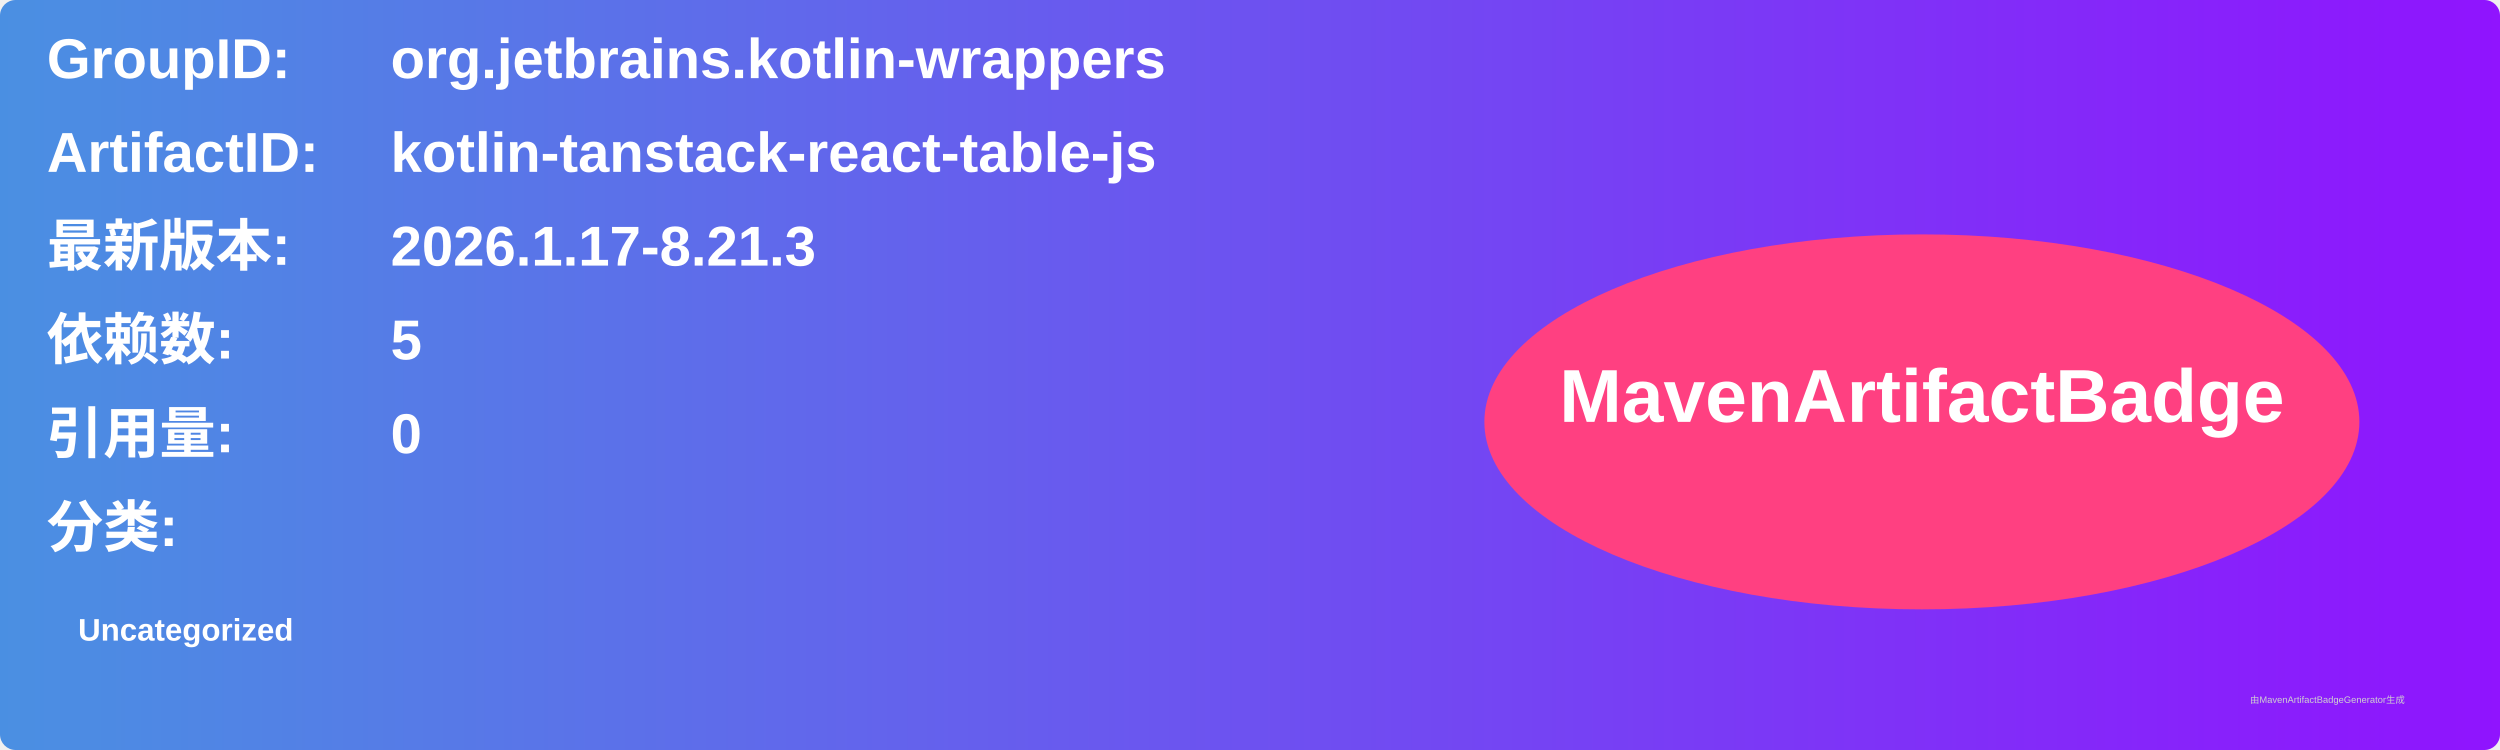
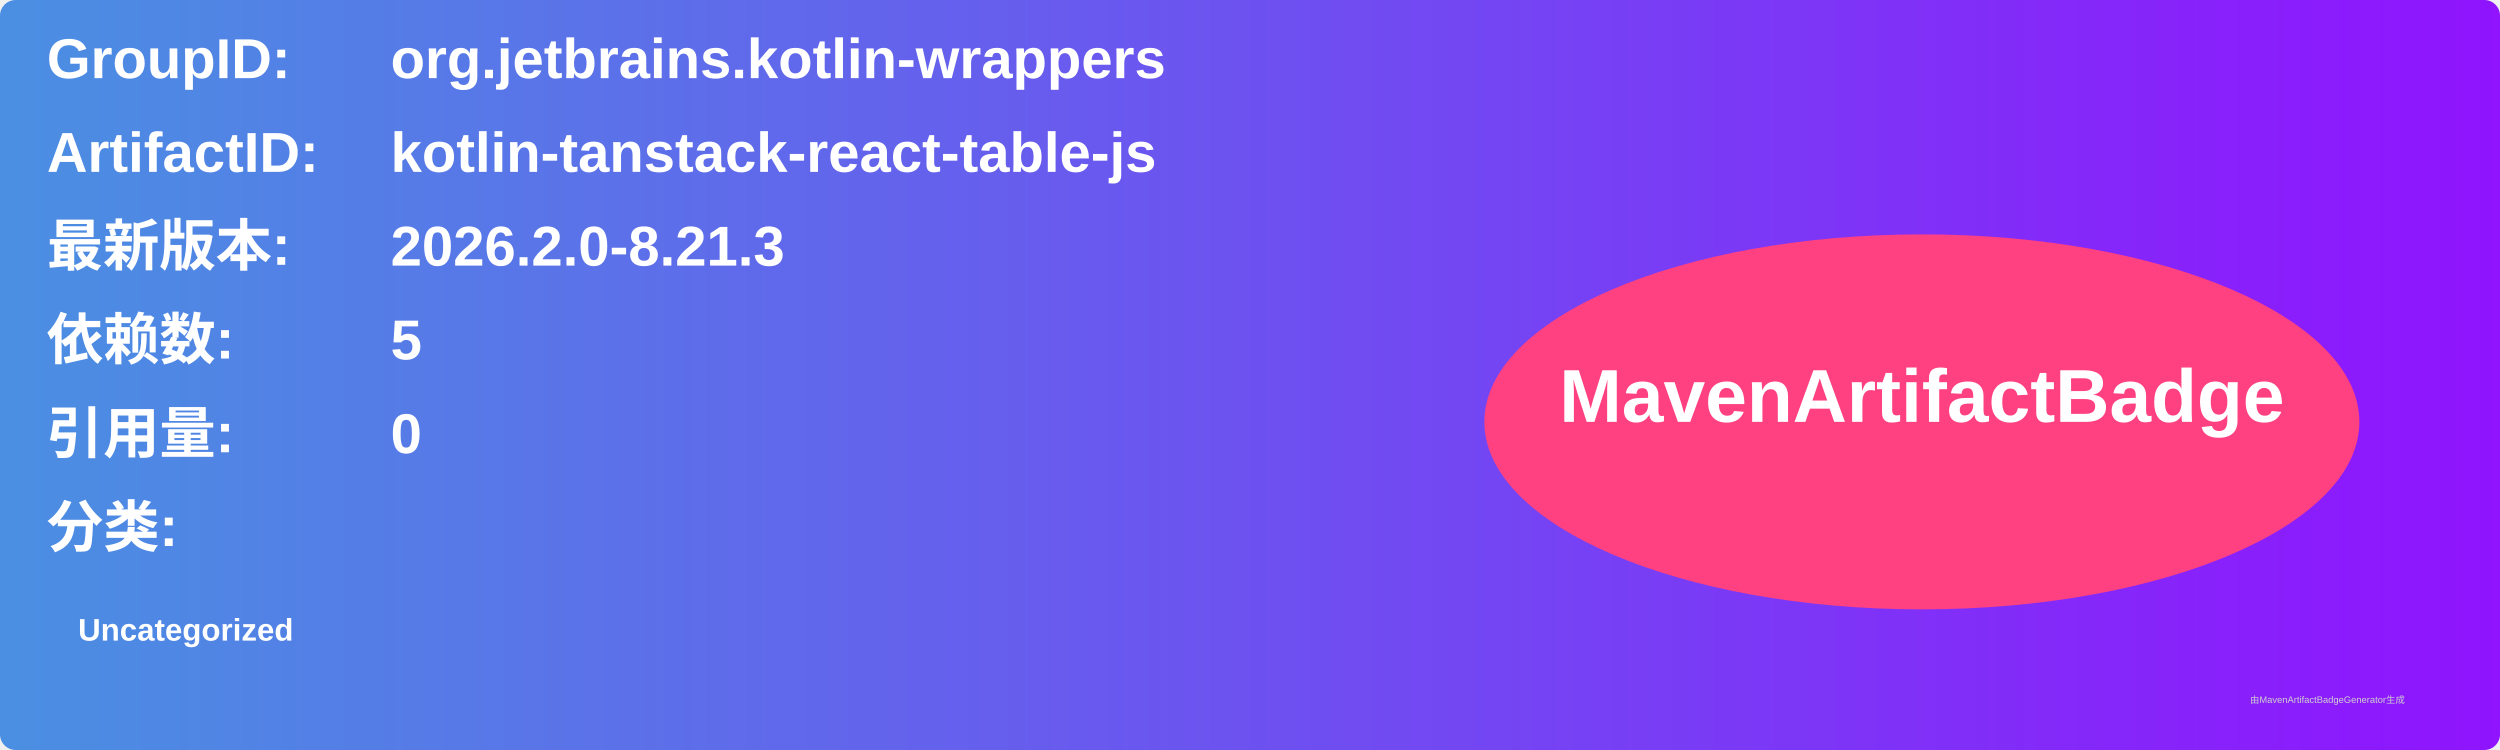
<svg xmlns="http://www.w3.org/2000/svg" width="800" height="240" viewBox="0 0 800 240">
  <linearGradient id="grad" x1="0%" y1="0%" x2="100%" y2="0%">
    <stop offset="0%" stop-color="#4a90e2" />
    <stop offset="100%" stop-color="#9013fe" />
  </linearGradient>
  <rect width="100%" height="100%" rx="5" ry="5" fill="url(#grad)" />
  <g transform="translate(15, 15)">
    <text x="0" y="10" font-family="Arial" font-size="18" fill="white" font-weight="bold" width="260">GroupID:</text>
    <text x="110" y="10" font-family="Arial" font-size="18" fill="white" font-weight="bold" width="460">org.jetbrains.kotlin-wrappers</text>
    <text x="0" y="40" font-family="Arial" font-size="18" fill="white" font-weight="bold" width="260">ArtifactID:</text>
    <text x="110" y="40" font-family="Arial" font-size="18" fill="white" font-weight="bold" width="460">kotlin-tanstack-react-table-js</text>
    <text x="0" y="70" font-family="Arial" font-size="18" fill="white" font-weight="bold">最新版本:</text>
    <text x="110" y="70" font-family="Arial" font-size="18" fill="white" font-weight="bold">
-       <tspan font-weight="bold">2026.1.17-8.21.3</tspan>
+       <tspan font-weight="bold">2026.2.0-8.21.3</tspan>
    </text>
    <text x="0" y="100" font-family="Arial" font-size="18" fill="white" font-weight="bold">依赖数: </text>
    <text x="110" y="100" font-family="Arial" font-size="18" fill="white">
      <tspan font-weight="bold">5</tspan>
    </text>
    <text x="0" y="130" font-family="Arial" font-size="18" fill="white" font-weight="bold">引用量: </text>
    <text x="110" y="130" font-family="Arial" font-size="18" fill="white">
      <tspan font-weight="bold">0</tspan>
    </text>
    <text x="0" y="160" font-family="Arial" font-size="18" fill="white" font-weight="bold">分类:</text>
    <text x="10" y="190" font-family="Arial" font-size="10" fill="white">
      <tspan font-weight="bold">Uncategorized</tspan>
    </text>
    <ellipse cx="600" cy="120" rx="140" ry="60" fill="#ff4081" />
    <text x="600" y="120" text-anchor="middle" font-family="Arial" font-size="24" fill="white" font-weight="bold">MavenArtifactBadge</text>
  </g>
  <text x="720" y="225" font-family="Arial" font-size="3" fill="#d0d0d0">由MavenArtifactBadgeGenerator生成</text>
</svg>
